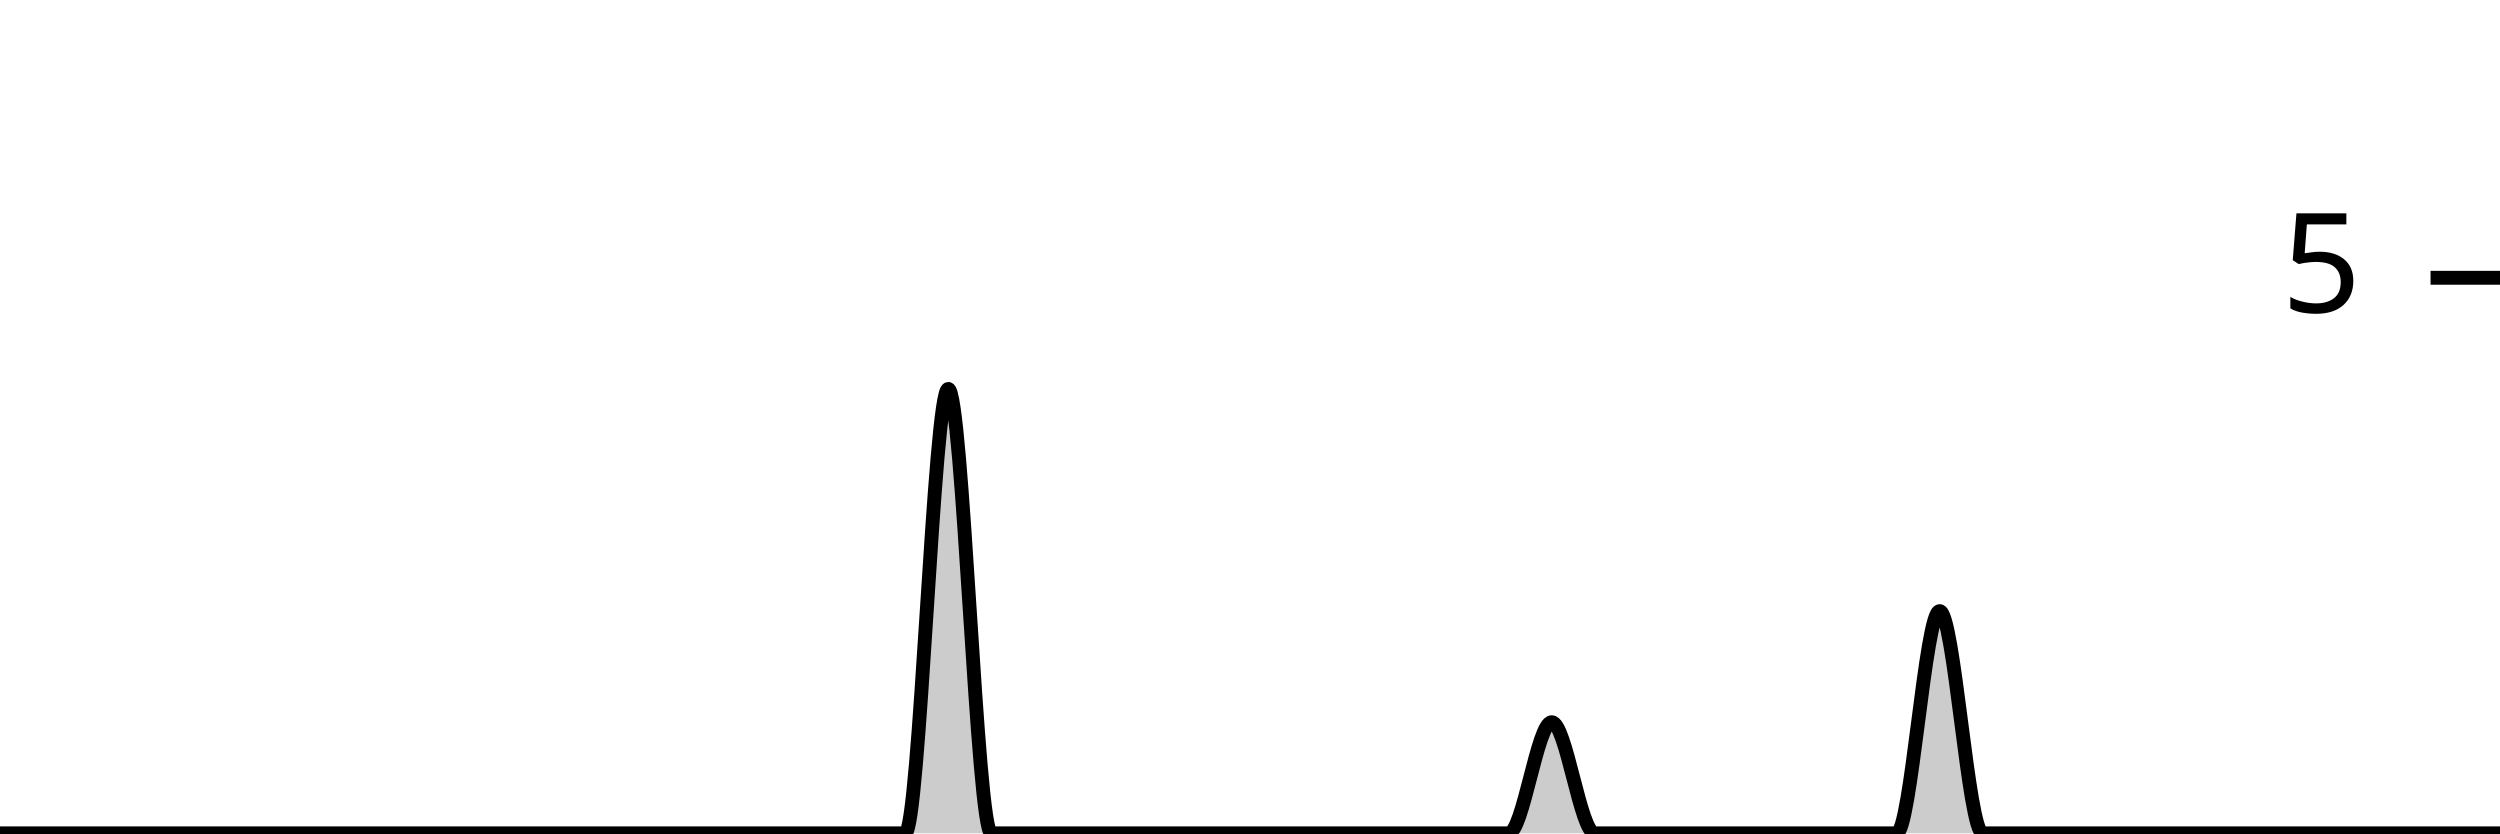
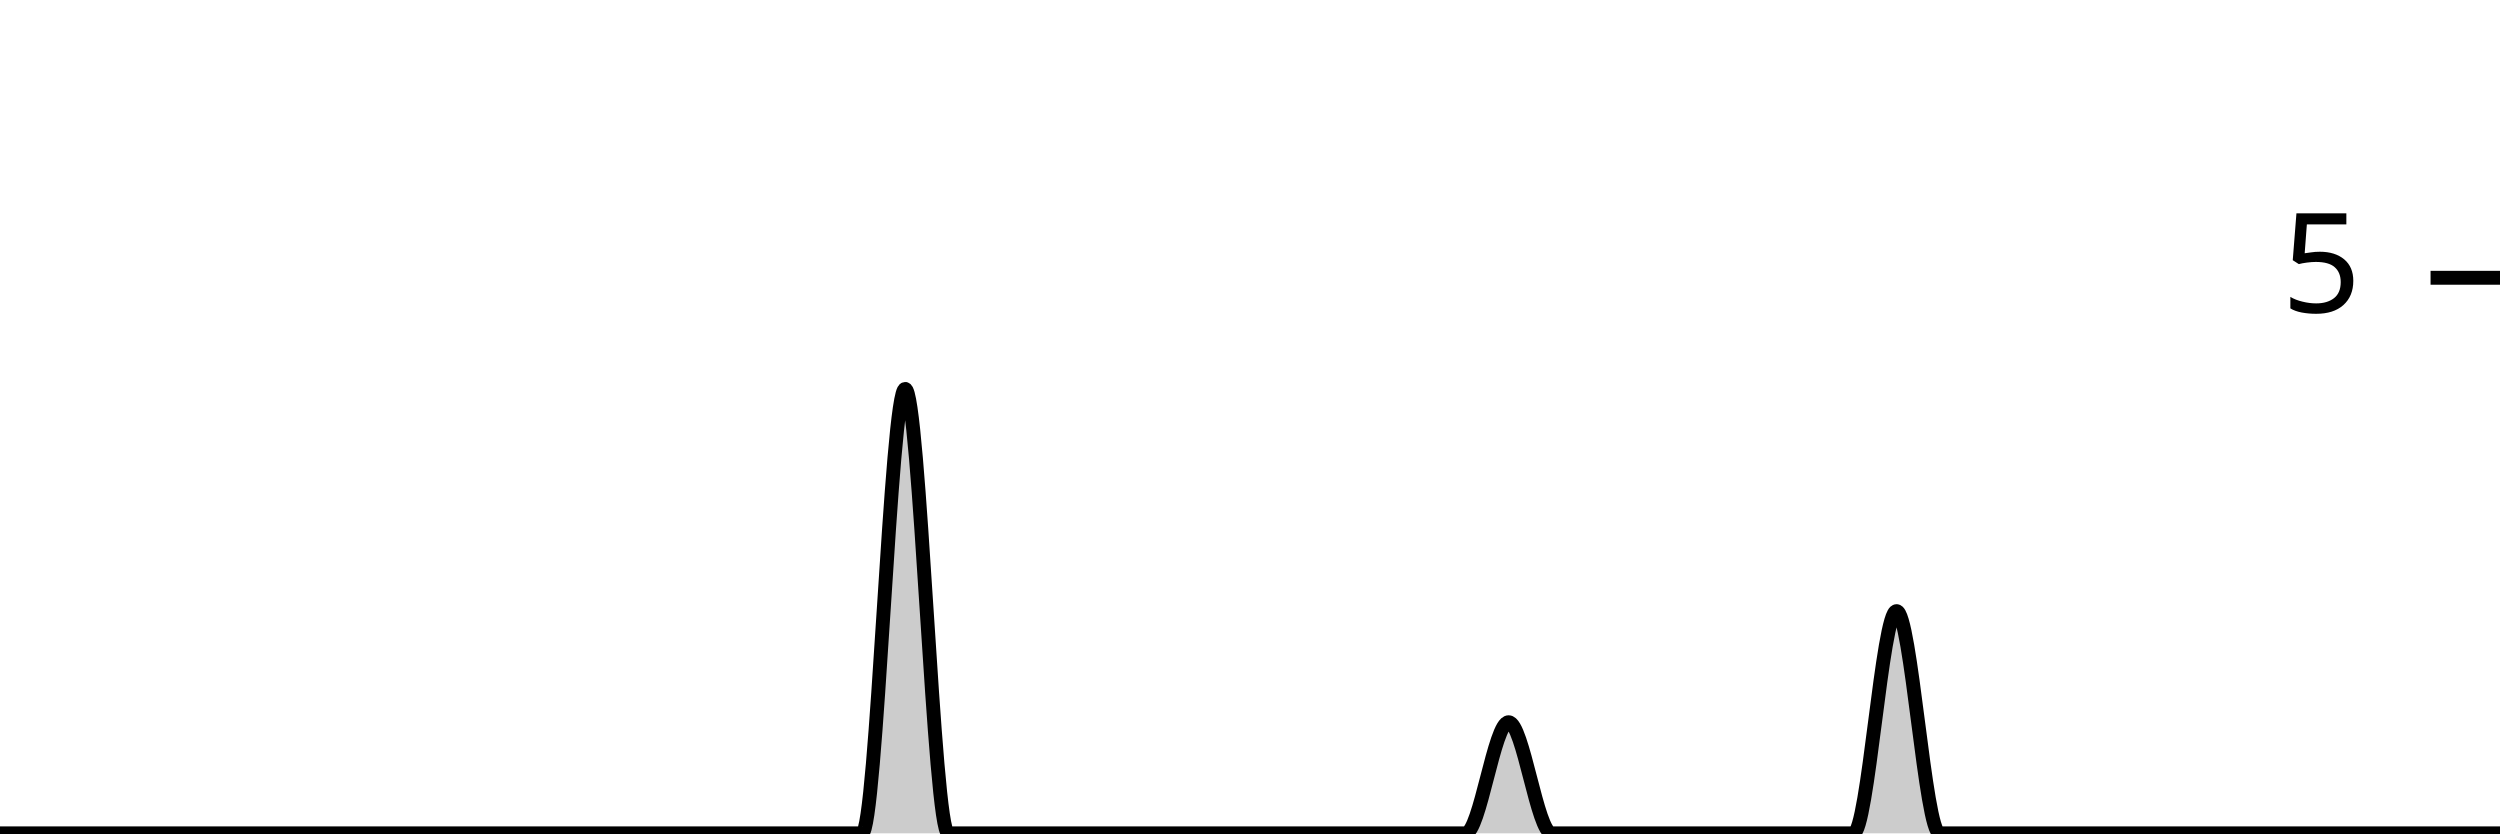
<svg xmlns="http://www.w3.org/2000/svg" viewBox="0 0 180 60">
  <g transform="translate(0,20)">
-     <path class="area" fill="rgba(0, 0, 0, 0.2)" d="M0,40C1.034,40,2.069,40,3.103,40C4.138,40,5.172,40,6.207,40C7.241,40,8.276,40,9.31,40C10.345,40,11.379,40,12.414,40C13.448,40,14.483,40,15.517,40C16.552,40,17.586,40,18.621,40C19.655,40,20.69,40,21.724,40C22.759,40,23.793,40,24.828,40C25.862,40,26.897,40,27.931,40C28.966,40,30,40,31.034,40C32.069,40,33.103,40,34.138,40C35.172,40,36.207,40,37.241,40C38.276,40,39.31,40,40.345,40C41.379,40,42.414,40,43.448,40C44.483,40,45.517,40,46.552,40C47.586,40,48.621,40,49.655,40C50.69,40,51.724,40,52.759,40C53.793,40,54.828,40,55.862,40C56.897,40,57.931,40,58.966,40C60,40,61.034,40,62.069,40C63.103,40,64.138,40,65.172,40C66.207,40,67.241,8,68.276,8C69.31,8,70.345,40,71.379,40C72.414,40,73.448,40,74.483,40C75.517,40,76.552,40,77.586,40C78.621,40,79.655,40,80.69,40C81.724,40,82.759,40,83.793,40C84.828,40,85.862,40,86.897,40C87.931,40,88.966,40,90,40C91.034,40,92.069,40,93.103,40C94.138,40,95.172,40,96.207,40C97.241,40,98.276,40,99.31,40C100.345,40,101.379,40,102.414,40C103.448,40,104.483,40,105.517,40C106.552,40,107.586,40,108.621,40C109.655,40,110.69,32,111.724,32C112.759,32,113.793,40,114.828,40C115.862,40,116.897,40,117.931,40C118.966,40,120,40,121.034,40C122.069,40,123.103,40,124.138,40C125.172,40,126.207,40,127.241,40C128.276,40,129.31,40,130.345,40C131.379,40,132.414,40,133.448,40C134.483,40,135.517,40,136.552,40C137.586,40,138.621,24,139.655,24C140.69,24,141.724,40,142.759,40C143.793,40,144.828,40,145.862,40C146.897,40,147.931,40,148.966,40C150,40,151.034,40,152.069,40C153.103,40,154.138,40,155.172,40C156.207,40,157.241,40,158.276,40C159.31,40,160.345,40,161.379,40C162.414,40,163.448,40,164.483,40C165.517,40,166.552,40,167.586,40C168.621,40,169.655,40,170.69,40C171.724,40,172.759,40,173.793,40C174.828,40,175.862,40,176.897,40C177.931,40,178.966,40,180,40L180,40C178.966,40,177.931,40,176.897,40C175.862,40,174.828,40,173.793,40C172.759,40,171.724,40,170.69,40C169.655,40,168.621,40,167.586,40C166.552,40,165.517,40,164.483,40C163.448,40,162.414,40,161.379,40C160.345,40,159.31,40,158.276,40C157.241,40,156.207,40,155.172,40C154.138,40,153.103,40,152.069,40C151.034,40,150,40,148.966,40C147.931,40,146.897,40,145.862,40C144.828,40,143.793,40,142.759,40C141.724,40,140.69,40,139.655,40C138.621,40,137.586,40,136.552,40C135.517,40,134.483,40,133.448,40C132.414,40,131.379,40,130.345,40C129.31,40,128.276,40,127.241,40C126.207,40,125.172,40,124.138,40C123.103,40,122.069,40,121.034,40C120,40,118.966,40,117.931,40C116.897,40,115.862,40,114.828,40C113.793,40,112.759,40,111.724,40C110.69,40,109.655,40,108.621,40C107.586,40,106.552,40,105.517,40C104.483,40,103.448,40,102.414,40C101.379,40,100.345,40,99.31,40C98.276,40,97.241,40,96.207,40C95.172,40,94.138,40,93.103,40C92.069,40,91.034,40,90,40C88.966,40,87.931,40,86.897,40C85.862,40,84.828,40,83.793,40C82.759,40,81.724,40,80.69,40C79.655,40,78.621,40,77.586,40C76.552,40,75.517,40,74.483,40C73.448,40,72.414,40,71.379,40C70.345,40,69.31,40,68.276,40C67.241,40,66.207,40,65.172,40C64.138,40,63.103,40,62.069,40C61.034,40,60,40,58.966,40C57.931,40,56.897,40,55.862,40C54.828,40,53.793,40,52.759,40C51.724,40,50.69,40,49.655,40C48.621,40,47.586,40,46.552,40C45.517,40,44.483,40,43.448,40C42.414,40,41.379,40,40.345,40C39.31,40,38.276,40,37.241,40C36.207,40,35.172,40,34.138,40C33.103,40,32.069,40,31.034,40C30,40,28.966,40,27.931,40C26.897,40,25.862,40,24.828,40C23.793,40,22.759,40,21.724,40C20.69,40,19.655,40,18.621,40C17.586,40,16.552,40,15.517,40C14.483,40,13.448,40,12.414,40C11.379,40,10.345,40,9.31,40C8.276,40,7.241,40,6.207,40C5.172,40,4.138,40,3.103,40C2.069,40,1.034,40,0,40Z" />
-     <path class="line" stroke="black" fill="none" d="M0,40C1.034,40,2.069,40,3.103,40C4.138,40,5.172,40,6.207,40C7.241,40,8.276,40,9.31,40C10.345,40,11.379,40,12.414,40C13.448,40,14.483,40,15.517,40C16.552,40,17.586,40,18.621,40C19.655,40,20.69,40,21.724,40C22.759,40,23.793,40,24.828,40C25.862,40,26.897,40,27.931,40C28.966,40,30,40,31.034,40C32.069,40,33.103,40,34.138,40C35.172,40,36.207,40,37.241,40C38.276,40,39.31,40,40.345,40C41.379,40,42.414,40,43.448,40C44.483,40,45.517,40,46.552,40C47.586,40,48.621,40,49.655,40C50.69,40,51.724,40,52.759,40C53.793,40,54.828,40,55.862,40C56.897,40,57.931,40,58.966,40C60,40,61.034,40,62.069,40C63.103,40,64.138,40,65.172,40C66.207,40,67.241,8,68.276,8C69.31,8,70.345,40,71.379,40C72.414,40,73.448,40,74.483,40C75.517,40,76.552,40,77.586,40C78.621,40,79.655,40,80.69,40C81.724,40,82.759,40,83.793,40C84.828,40,85.862,40,86.897,40C87.931,40,88.966,40,90,40C91.034,40,92.069,40,93.103,40C94.138,40,95.172,40,96.207,40C97.241,40,98.276,40,99.31,40C100.345,40,101.379,40,102.414,40C103.448,40,104.483,40,105.517,40C106.552,40,107.586,40,108.621,40C109.655,40,110.69,32,111.724,32C112.759,32,113.793,40,114.828,40C115.862,40,116.897,40,117.931,40C118.966,40,120,40,121.034,40C122.069,40,123.103,40,124.138,40C125.172,40,126.207,40,127.241,40C128.276,40,129.31,40,130.345,40C131.379,40,132.414,40,133.448,40C134.483,40,135.517,40,136.552,40C137.586,40,138.621,24,139.655,24C140.69,24,141.724,40,142.759,40C143.793,40,144.828,40,145.862,40C146.897,40,147.931,40,148.966,40C150,40,151.034,40,152.069,40C153.103,40,154.138,40,155.172,40C156.207,40,157.241,40,158.276,40C159.31,40,160.345,40,161.379,40C162.414,40,163.448,40,164.483,40C165.517,40,166.552,40,167.586,40C168.621,40,169.655,40,170.69,40C171.724,40,172.759,40,173.793,40C174.828,40,175.862,40,176.897,40C177.931,40,178.966,40,180,40" />
+     <path class="area" fill="rgba(0, 0, 0, 0.2)" d="M0,40C1.034,40,2.069,40,3.103,40C4.138,40,5.172,40,6.207,40C7.241,40,8.276,40,9.31,40C10.345,40,11.379,40,12.414,40C13.448,40,14.483,40,15.517,40C16.552,40,17.586,40,18.621,40C19.655,40,20.69,40,21.724,40C22.759,40,23.793,40,24.828,40C25.862,40,26.897,40,27.931,40C28.966,40,30,40,31.034,40C32.069,40,33.103,40,34.138,40C35.172,40,36.207,40,37.241,40C38.276,40,39.31,40,40.345,40C41.379,40,42.414,40,43.448,40C44.483,40,45.517,40,46.552,40C47.586,40,48.621,40,49.655,40C50.69,40,51.724,40,52.759,40C53.793,40,54.828,40,55.862,40C56.897,40,57.931,40,58.966,40C60,40,61.034,40,62.069,40C63.103,40,64.138,8,65.172,8C66.207,8,67.241,40,68.276,40C69.31,40,70.345,40,71.379,40C72.414,40,73.448,40,74.483,40C75.517,40,76.552,40,77.586,40C78.621,40,79.655,40,80.69,40C81.724,40,82.759,40,83.793,40C84.828,40,85.862,40,86.897,40C87.931,40,88.966,40,90,40C91.034,40,92.069,40,93.103,40C94.138,40,95.172,40,96.207,40C97.241,40,98.276,40,99.31,40C100.345,40,101.379,40,102.414,40C103.448,40,104.483,40,105.517,40C106.552,40,107.586,32,108.621,32C109.655,32,110.69,40,111.724,40C112.759,40,113.793,40,114.828,40C115.862,40,116.897,40,117.931,40C118.966,40,120,40,121.034,40C122.069,40,123.103,40,124.138,40C125.172,40,126.207,40,127.241,40C128.276,40,129.31,40,130.345,40C131.379,40,132.414,40,133.448,40C134.483,40,135.517,24,136.552,24C137.586,24,138.621,40,139.655,40C140.69,40,141.724,40,142.759,40C143.793,40,144.828,40,145.862,40C146.897,40,147.931,40,148.966,40C150,40,151.034,40,152.069,40C153.103,40,154.138,40,155.172,40C156.207,40,157.241,40,158.276,40C159.31,40,160.345,40,161.379,40C162.414,40,163.448,40,164.483,40C165.517,40,166.552,40,167.586,40C168.621,40,169.655,40,170.69,40C171.724,40,172.759,40,173.793,40C174.828,40,175.862,40,176.897,40C177.931,40,178.966,40,180,40L180,40C178.966,40,177.931,40,176.897,40C175.862,40,174.828,40,173.793,40C172.759,40,171.724,40,170.69,40C169.655,40,168.621,40,167.586,40C166.552,40,165.517,40,164.483,40C163.448,40,162.414,40,161.379,40C160.345,40,159.31,40,158.276,40C157.241,40,156.207,40,155.172,40C154.138,40,153.103,40,152.069,40C151.034,40,150,40,148.966,40C147.931,40,146.897,40,145.862,40C144.828,40,143.793,40,142.759,40C141.724,40,140.69,40,139.655,40C138.621,40,137.586,40,136.552,40C135.517,40,134.483,40,133.448,40C132.414,40,131.379,40,130.345,40C129.31,40,128.276,40,127.241,40C126.207,40,125.172,40,124.138,40C123.103,40,122.069,40,121.034,40C120,40,118.966,40,117.931,40C116.897,40,115.862,40,114.828,40C113.793,40,112.759,40,111.724,40C110.69,40,109.655,40,108.621,40C107.586,40,106.552,40,105.517,40C104.483,40,103.448,40,102.414,40C101.379,40,100.345,40,99.31,40C98.276,40,97.241,40,96.207,40C95.172,40,94.138,40,93.103,40C92.069,40,91.034,40,90,40C88.966,40,87.931,40,86.897,40C85.862,40,84.828,40,83.793,40C82.759,40,81.724,40,80.69,40C79.655,40,78.621,40,77.586,40C76.552,40,75.517,40,74.483,40C73.448,40,72.414,40,71.379,40C70.345,40,69.31,40,68.276,40C67.241,40,66.207,40,65.172,40C64.138,40,63.103,40,62.069,40C61.034,40,60,40,58.966,40C57.931,40,56.897,40,55.862,40C54.828,40,53.793,40,52.759,40C51.724,40,50.69,40,49.655,40C48.621,40,47.586,40,46.552,40C45.517,40,44.483,40,43.448,40C42.414,40,41.379,40,40.345,40C39.31,40,38.276,40,37.241,40C36.207,40,35.172,40,34.138,40C33.103,40,32.069,40,31.034,40C30,40,28.966,40,27.931,40C26.897,40,25.862,40,24.828,40C23.793,40,22.759,40,21.724,40C20.69,40,19.655,40,18.621,40C17.586,40,16.552,40,15.517,40C14.483,40,13.448,40,12.414,40C11.379,40,10.345,40,9.31,40C8.276,40,7.241,40,6.207,40C5.172,40,4.138,40,3.103,40C2.069,40,1.034,40,0,40Z" />
+     <path class="line" stroke="black" fill="none" d="M0,40C1.034,40,2.069,40,3.103,40C4.138,40,5.172,40,6.207,40C7.241,40,8.276,40,9.31,40C10.345,40,11.379,40,12.414,40C13.448,40,14.483,40,15.517,40C16.552,40,17.586,40,18.621,40C19.655,40,20.69,40,21.724,40C22.759,40,23.793,40,24.828,40C25.862,40,26.897,40,27.931,40C28.966,40,30,40,31.034,40C32.069,40,33.103,40,34.138,40C35.172,40,36.207,40,37.241,40C38.276,40,39.31,40,40.345,40C41.379,40,42.414,40,43.448,40C44.483,40,45.517,40,46.552,40C47.586,40,48.621,40,49.655,40C50.69,40,51.724,40,52.759,40C53.793,40,54.828,40,55.862,40C56.897,40,57.931,40,58.966,40C60,40,61.034,40,62.069,40C63.103,40,64.138,8,65.172,8C66.207,8,67.241,40,68.276,40C69.31,40,70.345,40,71.379,40C72.414,40,73.448,40,74.483,40C75.517,40,76.552,40,77.586,40C78.621,40,79.655,40,80.69,40C81.724,40,82.759,40,83.793,40C84.828,40,85.862,40,86.897,40C87.931,40,88.966,40,90,40C91.034,40,92.069,40,93.103,40C94.138,40,95.172,40,96.207,40C97.241,40,98.276,40,99.31,40C100.345,40,101.379,40,102.414,40C103.448,40,104.483,40,105.517,40C106.552,40,107.586,32,108.621,32C109.655,32,110.69,40,111.724,40C112.759,40,113.793,40,114.828,40C115.862,40,116.897,40,117.931,40C118.966,40,120,40,121.034,40C122.069,40,123.103,40,124.138,40C125.172,40,126.207,40,127.241,40C128.276,40,129.31,40,130.345,40C131.379,40,132.414,40,133.448,40C134.483,40,135.517,24,136.552,24C137.586,24,138.621,40,139.655,40C140.69,40,141.724,40,142.759,40C143.793,40,144.828,40,145.862,40C146.897,40,147.931,40,148.966,40C150,40,151.034,40,152.069,40C153.103,40,154.138,40,155.172,40C156.207,40,157.241,40,158.276,40C159.31,40,160.345,40,161.379,40C162.414,40,163.448,40,164.483,40C165.517,40,166.552,40,167.586,40C168.621,40,169.655,40,170.69,40C171.724,40,172.759,40,173.793,40C174.828,40,175.862,40,176.897,40C177.931,40,178.966,40,180,40" />
    <path class="axis-ceiling" stroke-width="1" stroke="black" fill="none" d="M175,0L180,0" />
    <text class="axis-ceiling-label" font-family="sans-serif" text-anchor="end" font-size="10px" x="170" y="2.5">5</text>
  </g>
</svg>
